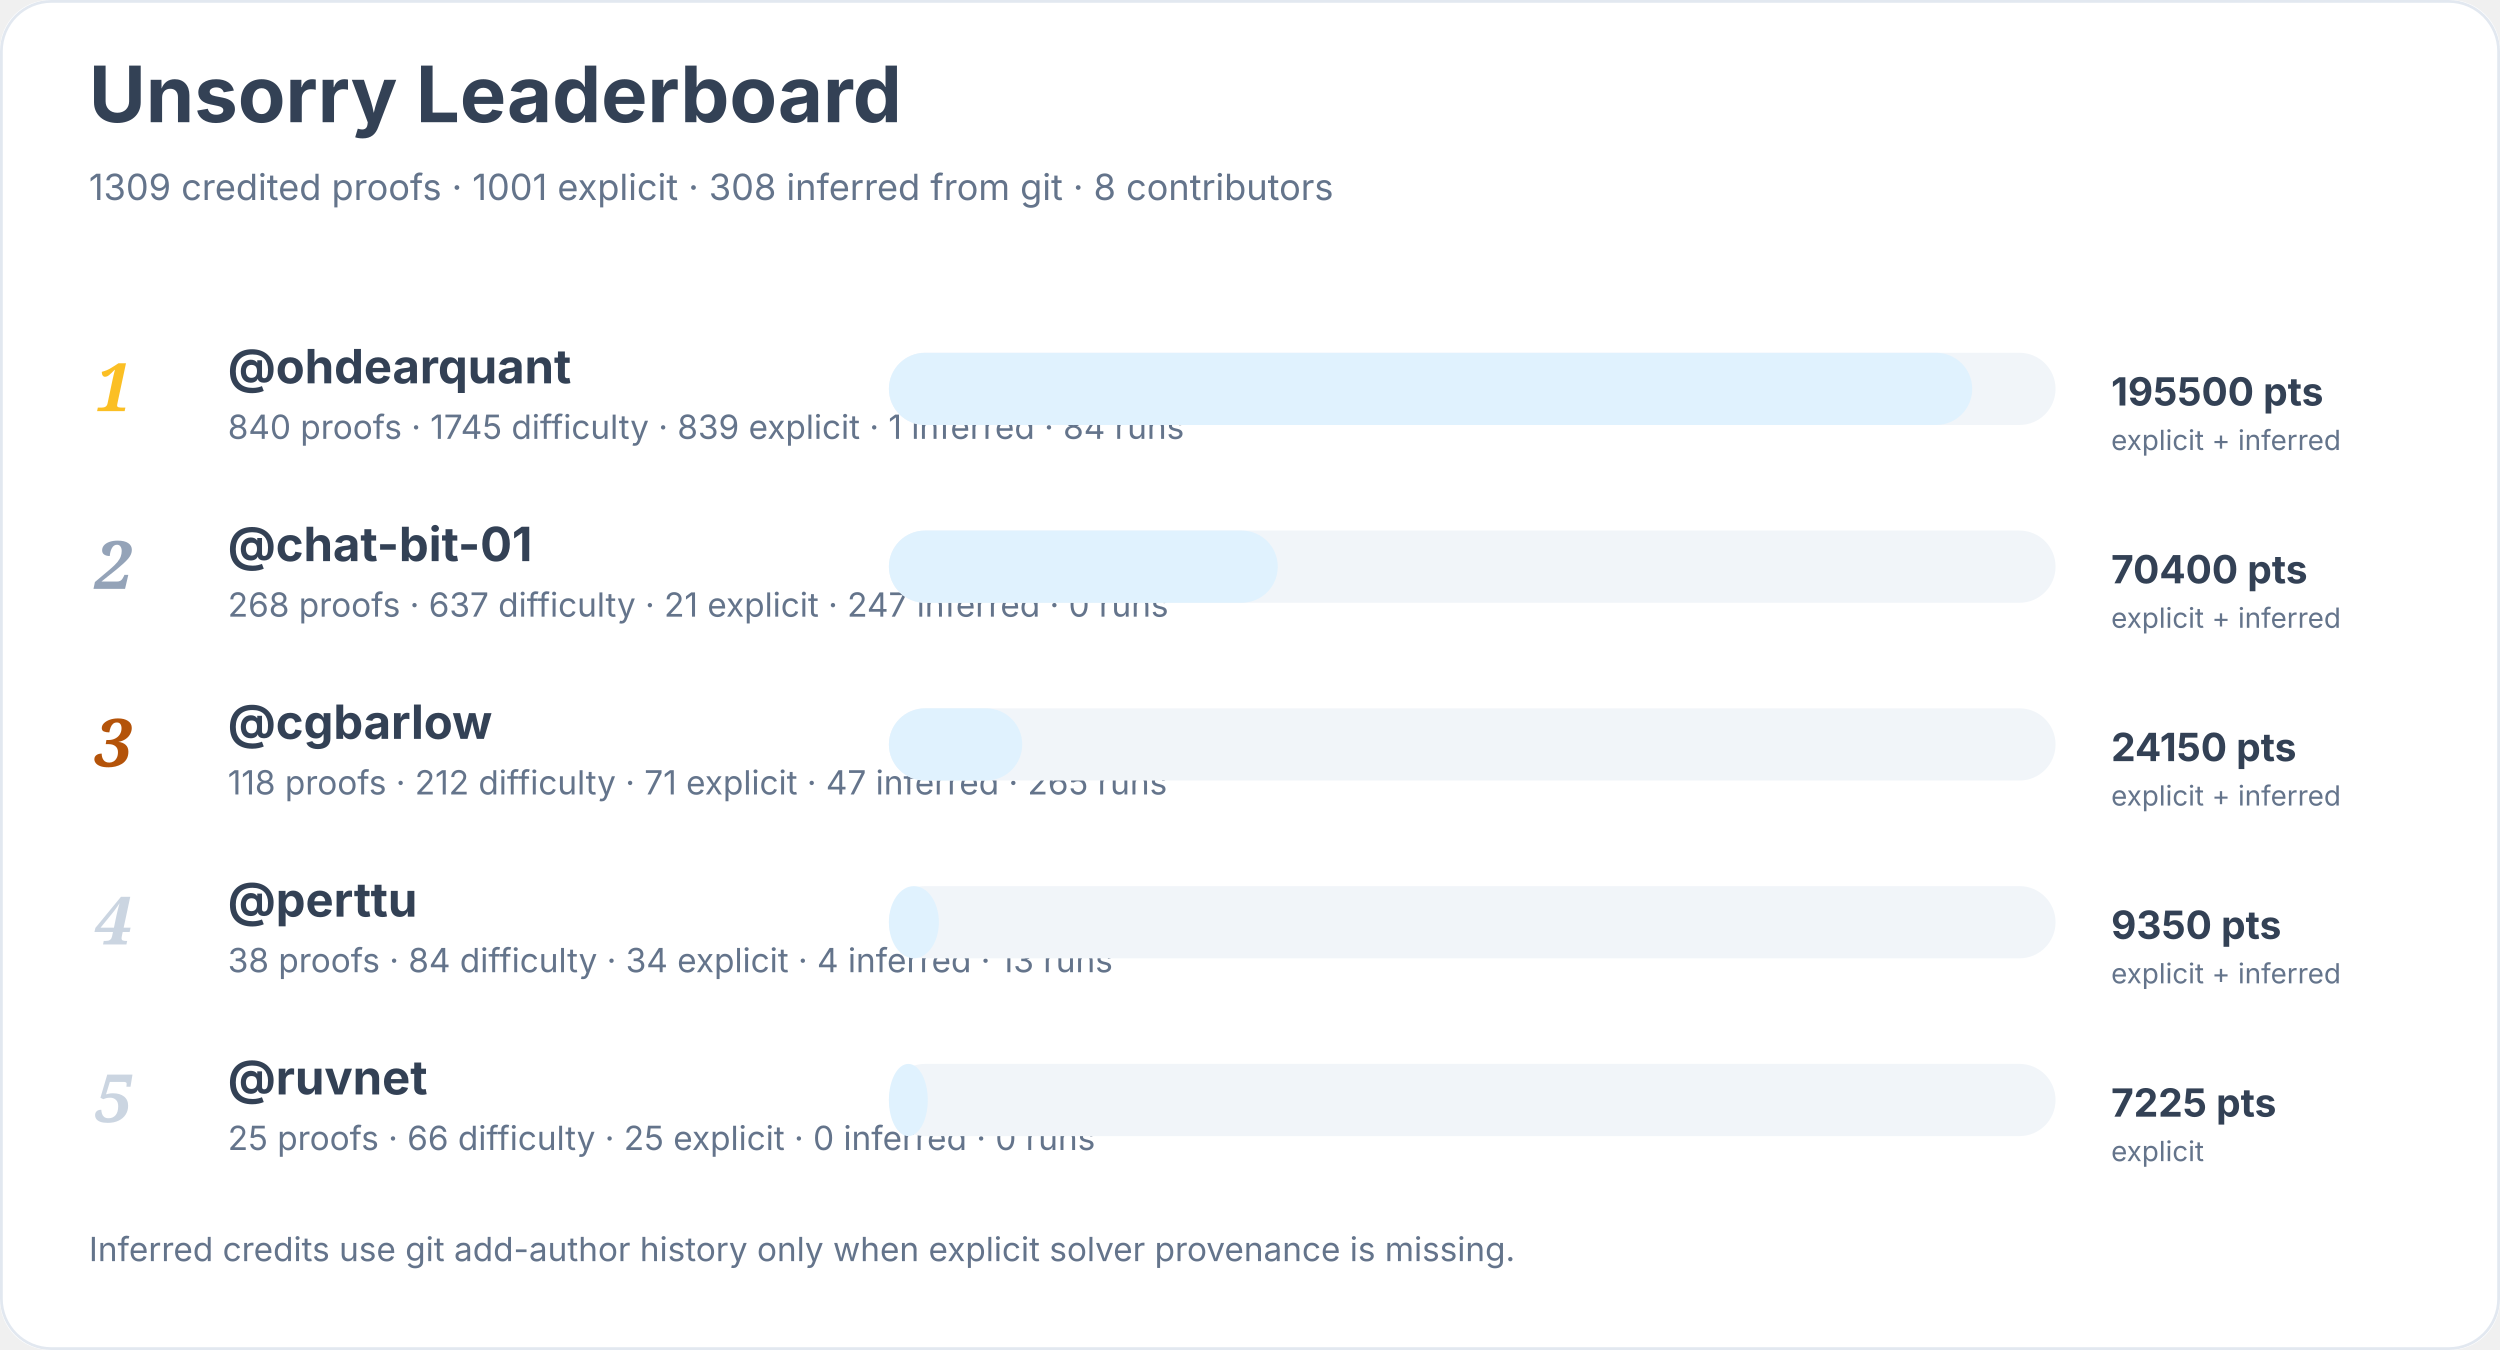
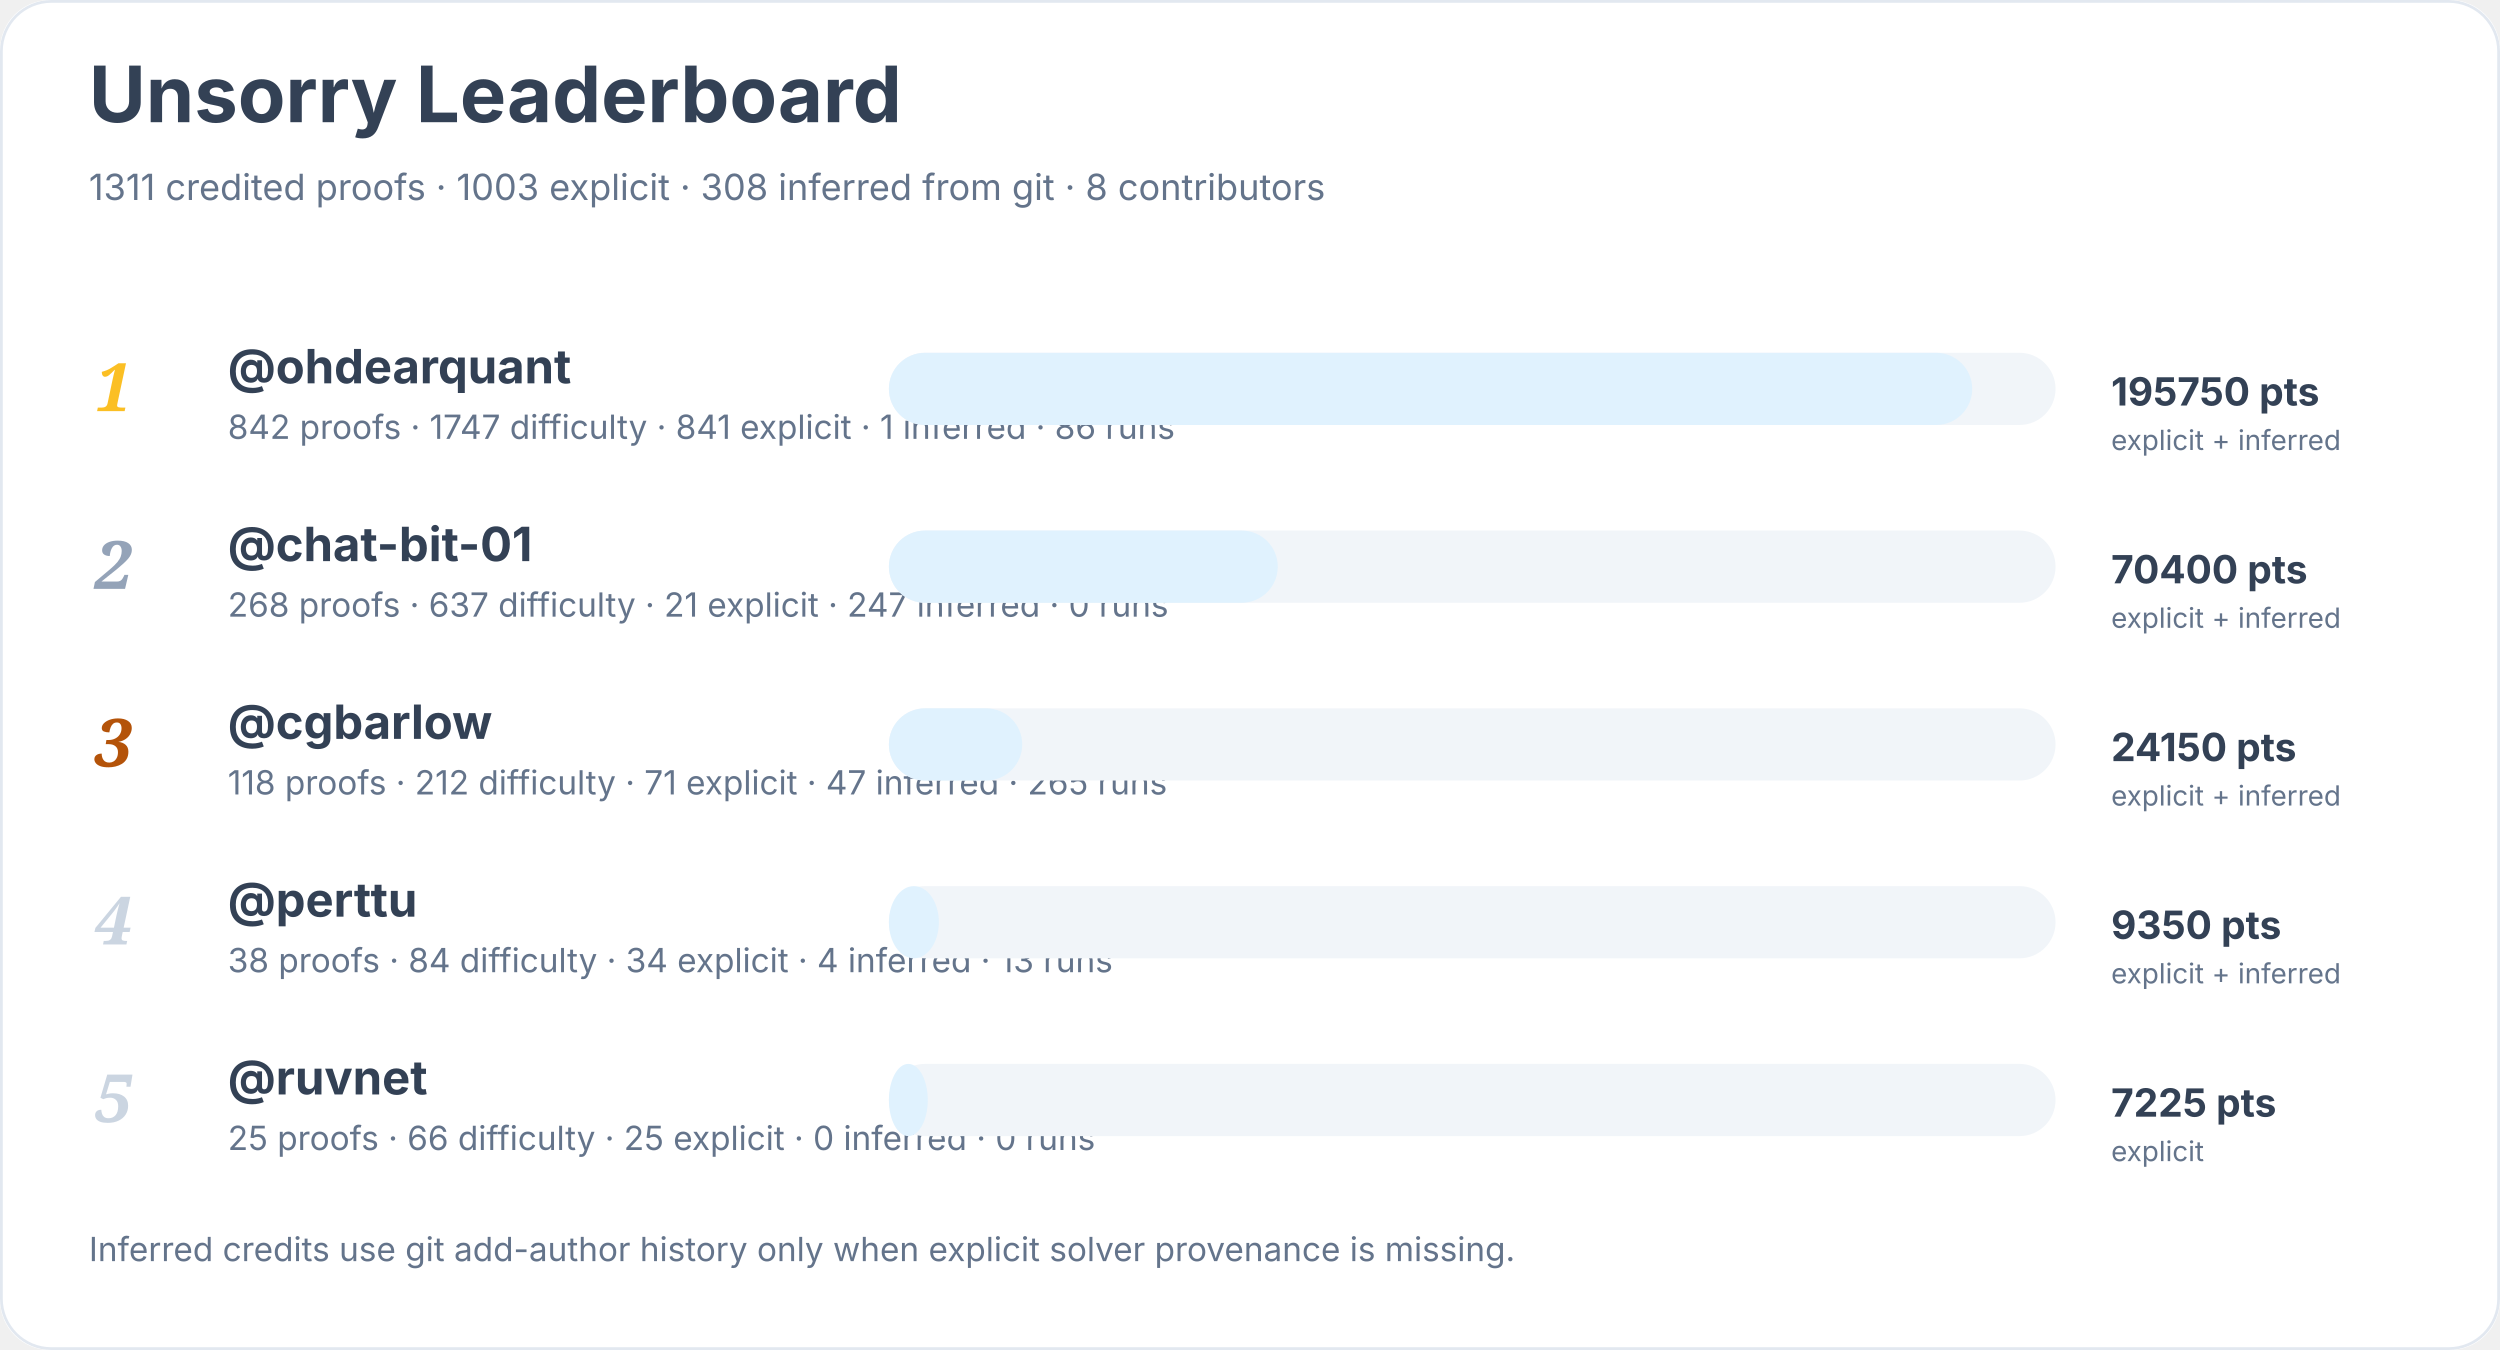
<svg xmlns="http://www.w3.org/2000/svg" width="900" height="486" viewBox="0 0 900 486" role="img" aria-labelledby="title desc">
  <rect width="900" height="100%" rx="18" fill="#ffffff" />
  <rect x="0.5" y="0.5" width="899" height="485" rx="18" fill="none" stroke="#e2e8f0" />
  <text x="32" y="44" font-family="Inter, system-ui, sans-serif" font-size="28" font-weight="700" fill="#334155">Unsorry Leaderboard</text>
-   <text x="32" y="72" font-family="Inter, system-ui, sans-serif" font-size="13" fill="#64748b">1309 credited proofs · 1001 explicit · 308 inferred from git · 8 contributors</text>
+   <text x="32" y="72" font-family="Inter, system-ui, sans-serif" font-size="13" fill="#64748b">1311 credited proofs · 1003 explicit · 308 inferred from git · 8 contributors</text>
  <text x="34" y="148" font-family="Georgia, serif" font-size="24" font-style="italic" font-weight="700" fill="#fbbf24">1</text>
  <a href="https://github.com/ohdearquant">
    <text x="82" y="138" font-family="Inter, system-ui, sans-serif" font-size="17" font-weight="650" fill="#334155">@ohdearquant</text>
  </a>
-   <text x="82" y="158" font-family="Inter, system-ui, sans-serif" font-size="12" fill="#64748b">840 proofs · 1745 difficulty · 839 explicit · 1 inferred · 84 runs</text>
+   <text x="82" y="158" font-family="Inter, system-ui, sans-serif" font-size="12" fill="#64748b">842 proofs · 1747 difficulty · 841 explicit · 1 inferred · 86 runs</text>
  <rect x="320" y="127" width="420" height="26" rx="13" fill="#f1f5f9" />
  <rect x="320" y="127" width="390" height="26" rx="13" fill="#e0f2fe" />
-   <text x="760" y="146" font-family="Inter, system-ui, sans-serif" font-size="14" font-weight="700" fill="#334155">195500 pts</text>
+   <text x="760" y="146" font-family="Inter, system-ui, sans-serif" font-size="14" font-weight="700" fill="#334155">195750 pts</text>
  <text x="760" y="162" font-family="Inter, system-ui, sans-serif" font-size="10" fill="#64748b">explicit + inferred</text>
  <text x="34" y="212" font-family="Georgia, serif" font-size="24" font-style="italic" font-weight="700" fill="#94a3b8">2</text>
  <a href="https://github.com/chat-bit-01">
    <text x="82" y="202" font-family="Inter, system-ui, sans-serif" font-size="17" font-weight="650" fill="#334155">@chat-bit-01</text>
  </a>
  <text x="82" y="222" font-family="Inter, system-ui, sans-serif" font-size="12" fill="#64748b">268 proofs · 637 difficulty · 21 explicit · 247 inferred · 0 runs</text>
  <rect x="320" y="191" width="420" height="26" rx="13" fill="#f1f5f9" />
  <rect x="320" y="191" width="140" height="26" rx="13" fill="#e0f2fe" />
  <text x="760" y="210" font-family="Inter, system-ui, sans-serif" font-size="14" font-weight="700" fill="#334155">70400 pts</text>
  <text x="760" y="226" font-family="Inter, system-ui, sans-serif" font-size="10" fill="#64748b">explicit + inferred</text>
  <text x="34" y="276" font-family="Georgia, serif" font-size="24" font-style="italic" font-weight="700" fill="#b45309">3</text>
  <a href="https://github.com/cgbarlow">
    <text x="82" y="266" font-family="Inter, system-ui, sans-serif" font-size="17" font-weight="650" fill="#334155">@cgbarlow</text>
  </a>
  <text x="82" y="286" font-family="Inter, system-ui, sans-serif" font-size="12" fill="#64748b">118 proofs · 212 difficulty · 71 explicit · 47 inferred · 265 runs</text>
  <rect x="320" y="255" width="420" height="26" rx="13" fill="#f1f5f9" />
  <rect x="320" y="255" width="48" height="26" rx="13" fill="#e0f2fe" />
  <text x="760" y="274" font-family="Inter, system-ui, sans-serif" font-size="14" font-weight="700" fill="#334155">24150 pts</text>
  <text x="760" y="290" font-family="Inter, system-ui, sans-serif" font-size="10" fill="#64748b">explicit + inferred</text>
  <text x="34" y="340" font-family="Georgia, serif" font-size="24" font-style="italic" font-weight="700" fill="#cbd5e1">4</text>
  <a href="https://github.com/perttu">
    <text x="82" y="330" font-family="Inter, system-ui, sans-serif" font-size="17" font-weight="650" fill="#334155">@perttu</text>
  </a>
  <text x="82" y="350" font-family="Inter, system-ui, sans-serif" font-size="12" fill="#64748b">38 proofs · 84 difficulty · 34 explicit · 4 inferred · 13 runs</text>
  <rect x="320" y="319" width="420" height="26" rx="13" fill="#f1f5f9" />
  <rect x="320" y="319" width="18" height="26" rx="13" fill="#e0f2fe" />
  <text x="760" y="338" font-family="Inter, system-ui, sans-serif" font-size="14" font-weight="700" fill="#334155">9350 pts</text>
  <text x="760" y="354" font-family="Inter, system-ui, sans-serif" font-size="10" fill="#64748b">explicit + inferred</text>
  <text x="34" y="404" font-family="Georgia, serif" font-size="24" font-style="italic" font-weight="700" fill="#cbd5e1">5</text>
  <a href="https://github.com/ruvnet">
    <text x="82" y="394" font-family="Inter, system-ui, sans-serif" font-size="17" font-weight="650" fill="#334155">@ruvnet</text>
  </a>
  <text x="82" y="414" font-family="Inter, system-ui, sans-serif" font-size="12" fill="#64748b">25 proofs · 66 difficulty · 25 explicit · 0 inferred · 0 runs</text>
  <rect x="320" y="383" width="420" height="26" rx="13" fill="#f1f5f9" />
  <rect x="320" y="383" width="14" height="26" rx="13" fill="#e0f2fe" />
  <text x="760" y="402" font-family="Inter, system-ui, sans-serif" font-size="14" font-weight="700" fill="#334155">7225 pts</text>
  <text x="760" y="418" font-family="Inter, system-ui, sans-serif" font-size="10" fill="#64748b">explicit</text>
  <text x="32" y="454" font-family="Inter, system-ui, sans-serif" font-size="12" fill="#64748b">Inferred credits use git add-author history only when explicit solver provenance is missing.</text>
</svg>
